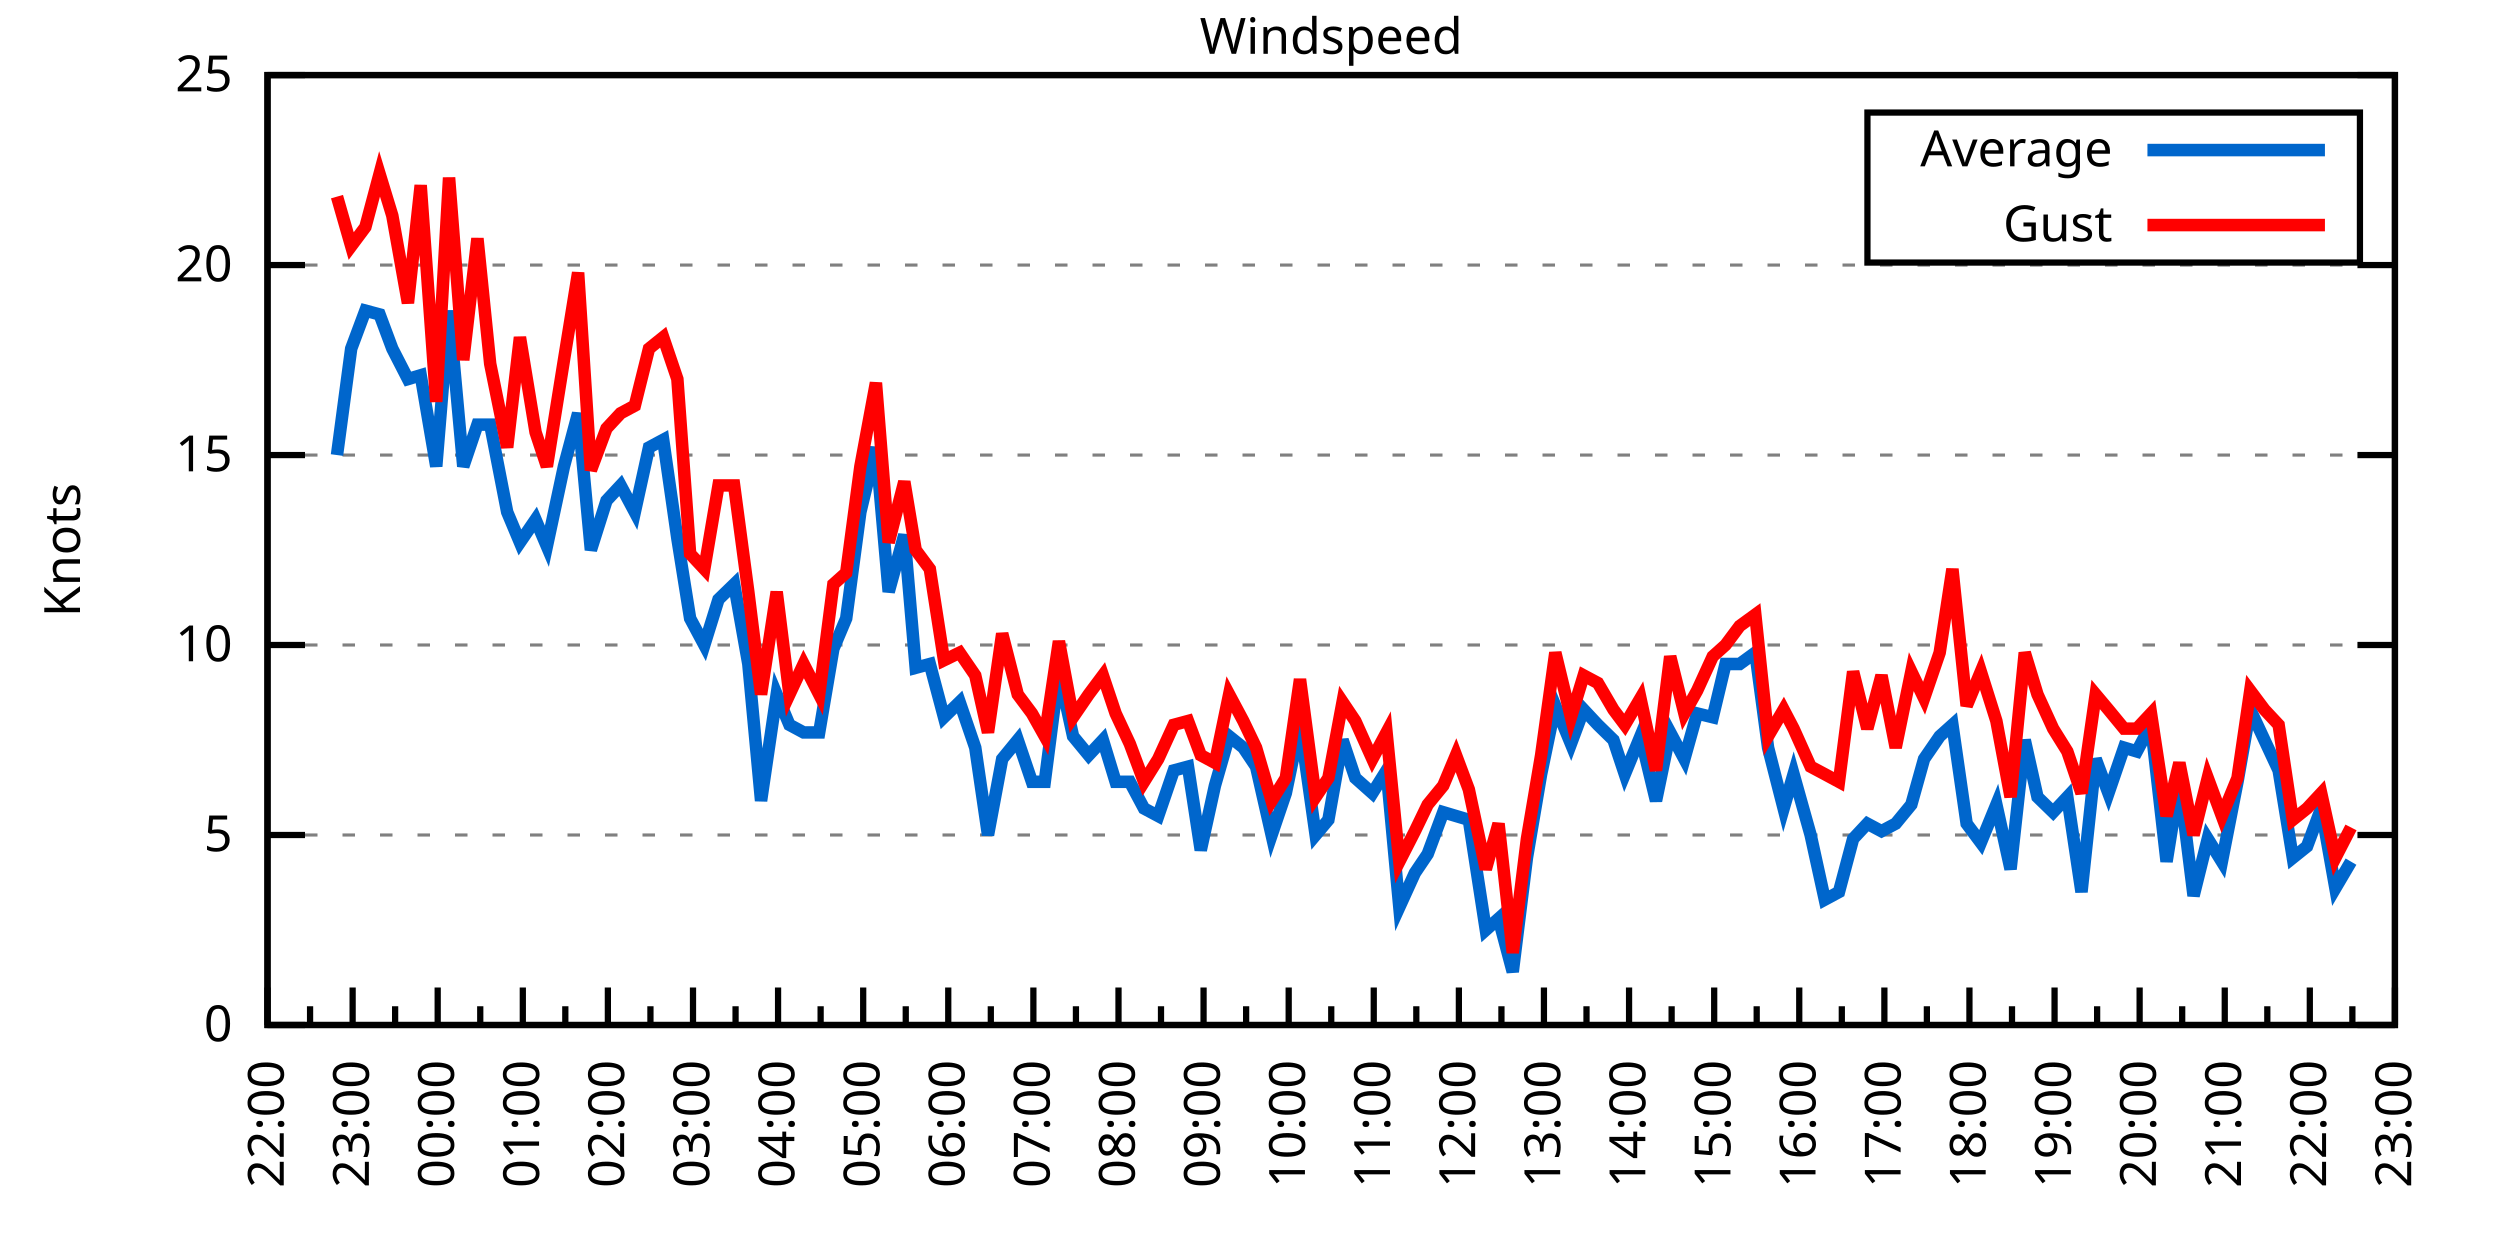
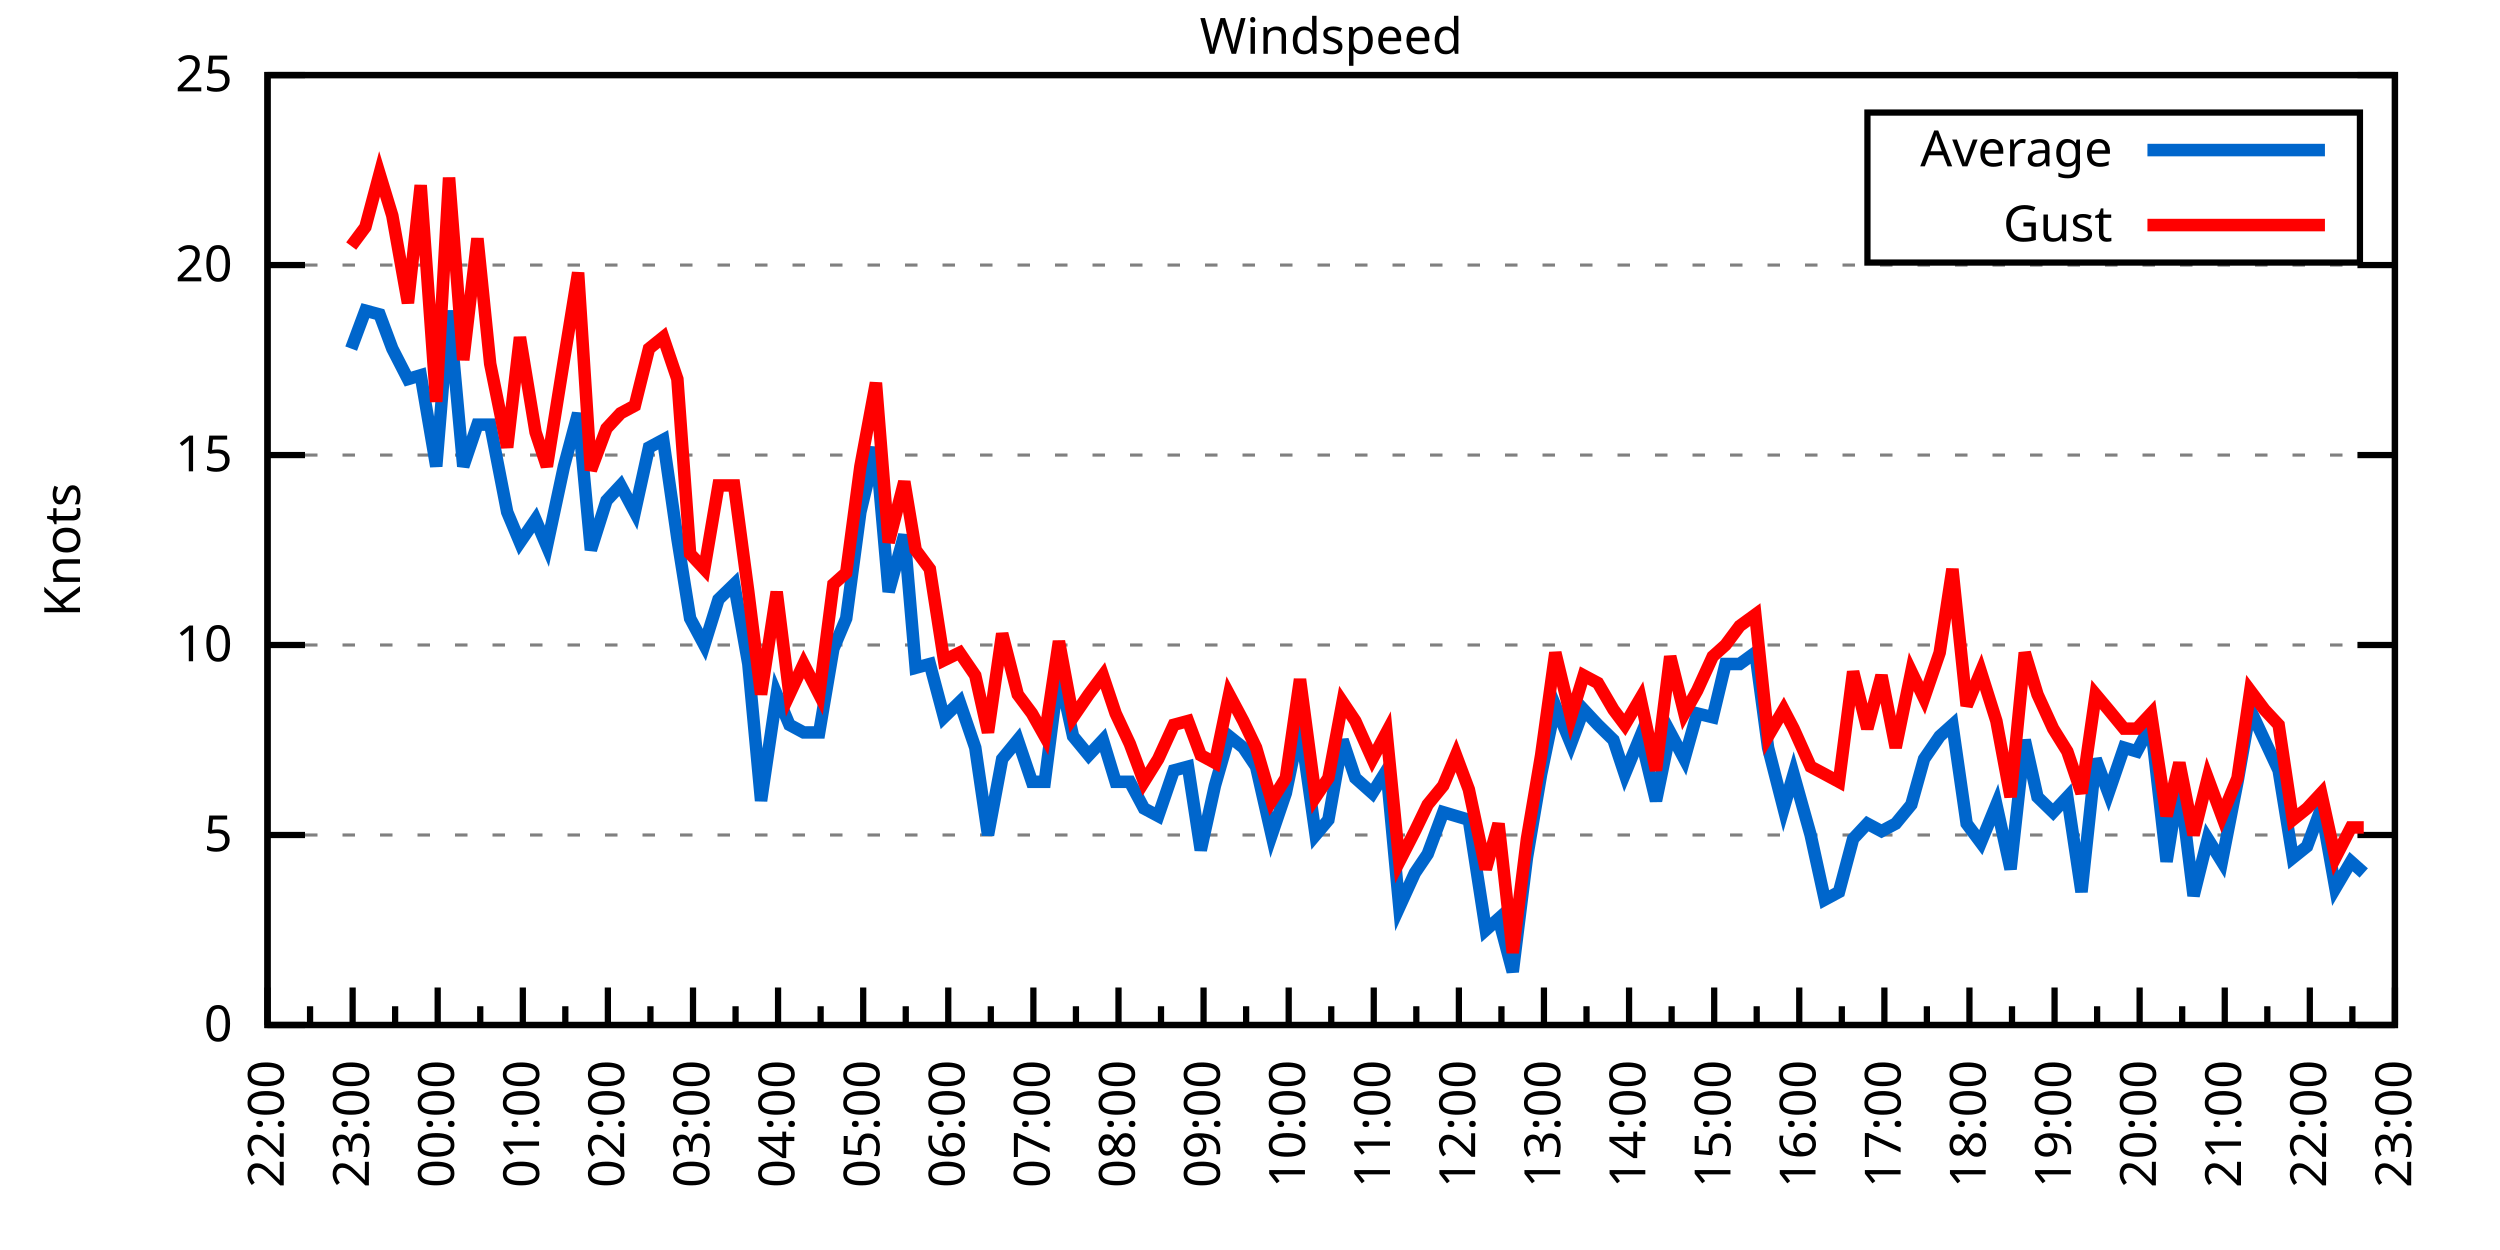
<svg xmlns="http://www.w3.org/2000/svg" xmlns:xlink="http://www.w3.org/1999/xlink" width="400" height="200" viewBox="0 0 400 200">
  <g id="gnuplot_canvas">
    <rect x="0" y="0" width="400" height="200" fill="none" />
    <defs>
      <circle id="gpDot" r="0.5" stroke-width="0.5" stroke="currentColor" />
      <path id="gpPt0" stroke-width="0.333" stroke="currentColor" d="M-1,0 h2 M0,-1 v2" />
      <path id="gpPt1" stroke-width="0.333" stroke="currentColor" d="M-1,-1 L1,1 M1,-1 L-1,1" />
      <path id="gpPt2" stroke-width="0.333" stroke="currentColor" d="M-1,0 L1,0 M0,-1 L0,1 M-1,-1 L1,1 M-1,1 L1,-1" />
      <rect id="gpPt3" stroke-width="0.333" stroke="currentColor" x="-1" y="-1" width="2" height="2" />
      <rect id="gpPt4" stroke-width="0.333" stroke="currentColor" fill="currentColor" x="-1" y="-1" width="2" height="2" />
      <circle id="gpPt5" stroke-width="0.333" stroke="currentColor" cx="0" cy="0" r="1" />
      <use xlink:href="#gpPt5" id="gpPt6" fill="currentColor" stroke="none" />
      <path id="gpPt7" stroke-width="0.333" stroke="currentColor" d="M0,-1.33 L-1.33,0.67 L1.33,0.67 z" />
      <use xlink:href="#gpPt7" id="gpPt8" fill="currentColor" stroke="none" />
      <use xlink:href="#gpPt7" id="gpPt9" stroke="currentColor" transform="rotate(180)" />
      <use xlink:href="#gpPt9" id="gpPt10" fill="currentColor" stroke="none" />
      <use xlink:href="#gpPt3" id="gpPt11" stroke="currentColor" transform="rotate(45)" />
      <use xlink:href="#gpPt11" id="gpPt12" fill="currentColor" stroke="none" />
      <path id="gpPt13" stroke-width="0.333" stroke="currentColor" d="M0,1.330 L1.265,0.411 L0.782,-1.067 L-0.782,-1.076 L-1.265,0.411 z" />
      <use xlink:href="#gpPt13" id="gpPt14" fill="currentColor" stroke="none" />
      <filter id="textbox" filterUnits="objectBoundingBox" x="0" y="0" height="1" width="1">
        <feFlood flood-color="white" flood-opacity="1" result="bgnd" />
        <feComposite in="SourceGraphic" in2="bgnd" operator="atop" />
      </filter>
      <filter id="greybox" filterUnits="objectBoundingBox" x="0" y="0" height="1" width="1">
        <feFlood flood-color="lightgrey" flood-opacity="1" result="grey" />
        <feComposite in="SourceGraphic" in2="grey" operator="atop" />
      </filter>
    </defs>
    <g fill="none" color="white" stroke="currentColor" stroke-width="1.00" stroke-linecap="butt" stroke-linejoin="miter">
</g>
    <g fill="none" color="black" stroke="currentColor" stroke-width="1.00" stroke-linecap="butt" stroke-linejoin="miter">
      <g stroke="none" shape-rendering="crispEdges">
        <polygon fill="rgb(255, 255, 255)" points="42.80,164.00 383.18,164.00 383.18,12.02 42.80,12.02 " />
      </g>
    </g>
    <g fill="none" color="black" stroke="currentColor" stroke-width="1.00" stroke-linecap="butt" stroke-linejoin="miter">
</g>
    <g fill="none" color="black" stroke="black" stroke-width="0.50" stroke-linecap="butt" stroke-linejoin="miter">
</g>
    <g fill="none" color="gray" stroke="currentColor" stroke-width="0.50" stroke-linecap="butt" stroke-linejoin="miter">
      <path stroke="gray" stroke-dasharray="2,4" class="gridline" d="M42.80,164.00 L383.19,164.00  " />
    </g>
    <g fill="none" color="gray" stroke="gray" stroke-width="1.00" stroke-linecap="butt" stroke-linejoin="miter">
</g>
    <g fill="none" color="black" stroke="currentColor" stroke-width="1.00" stroke-linecap="butt" stroke-linejoin="miter">
      <path stroke="black" d="M42.80,164.00 L48.80,164.00 M383.19,164.00 L377.19,164.00  " />
      <g transform="translate(37.20,166.60)" stroke="none" fill="black" font-family="Sans" font-size="8.00" text-anchor="end">
        <text>
          <tspan font-family="Sans"> 0</tspan>
        </text>
      </g>
    </g>
    <g fill="none" color="black" stroke="currentColor" stroke-width="1.00" stroke-linecap="butt" stroke-linejoin="miter">
</g>
    <g fill="none" color="black" stroke="black" stroke-width="0.50" stroke-linecap="butt" stroke-linejoin="miter">
</g>
    <g fill="none" color="gray" stroke="currentColor" stroke-width="0.50" stroke-linecap="butt" stroke-linejoin="miter">
      <path stroke="gray" stroke-dasharray="2,4" class="gridline" d="M42.80,133.60 L383.19,133.60  " />
    </g>
    <g fill="none" color="gray" stroke="gray" stroke-width="1.00" stroke-linecap="butt" stroke-linejoin="miter">
</g>
    <g fill="none" color="black" stroke="currentColor" stroke-width="1.00" stroke-linecap="butt" stroke-linejoin="miter">
      <path stroke="black" d="M42.80,133.60 L48.80,133.60 M383.19,133.60 L377.19,133.60  " />
      <g transform="translate(37.20,136.20)" stroke="none" fill="black" font-family="Sans" font-size="8.00" text-anchor="end">
        <text>
          <tspan font-family="Sans"> 5</tspan>
        </text>
      </g>
    </g>
    <g fill="none" color="black" stroke="currentColor" stroke-width="1.00" stroke-linecap="butt" stroke-linejoin="miter">
</g>
    <g fill="none" color="black" stroke="black" stroke-width="0.50" stroke-linecap="butt" stroke-linejoin="miter">
</g>
    <g fill="none" color="gray" stroke="currentColor" stroke-width="0.50" stroke-linecap="butt" stroke-linejoin="miter">
      <path stroke="gray" stroke-dasharray="2,4" class="gridline" d="M42.80,103.20 L383.19,103.20  " />
    </g>
    <g fill="none" color="gray" stroke="gray" stroke-width="1.00" stroke-linecap="butt" stroke-linejoin="miter">
</g>
    <g fill="none" color="black" stroke="currentColor" stroke-width="1.00" stroke-linecap="butt" stroke-linejoin="miter">
      <path stroke="black" d="M42.80,103.20 L48.80,103.20 M383.19,103.20 L377.19,103.20  " />
      <g transform="translate(37.20,105.80)" stroke="none" fill="black" font-family="Sans" font-size="8.00" text-anchor="end">
        <text>
          <tspan font-family="Sans"> 10</tspan>
        </text>
      </g>
    </g>
    <g fill="none" color="black" stroke="currentColor" stroke-width="1.00" stroke-linecap="butt" stroke-linejoin="miter">
</g>
    <g fill="none" color="black" stroke="black" stroke-width="0.50" stroke-linecap="butt" stroke-linejoin="miter">
</g>
    <g fill="none" color="gray" stroke="currentColor" stroke-width="0.50" stroke-linecap="butt" stroke-linejoin="miter">
      <path stroke="gray" stroke-dasharray="2,4" class="gridline" d="M42.80,72.81 L383.19,72.81  " />
    </g>
    <g fill="none" color="gray" stroke="gray" stroke-width="1.00" stroke-linecap="butt" stroke-linejoin="miter">
</g>
    <g fill="none" color="black" stroke="currentColor" stroke-width="1.00" stroke-linecap="butt" stroke-linejoin="miter">
      <path stroke="black" d="M42.80,72.81 L48.80,72.81 M383.19,72.81 L377.19,72.81  " />
      <g transform="translate(37.20,75.41)" stroke="none" fill="black" font-family="Sans" font-size="8.00" text-anchor="end">
        <text>
          <tspan font-family="Sans"> 15</tspan>
        </text>
      </g>
    </g>
    <g fill="none" color="black" stroke="currentColor" stroke-width="1.00" stroke-linecap="butt" stroke-linejoin="miter">
</g>
    <g fill="none" color="black" stroke="black" stroke-width="0.50" stroke-linecap="butt" stroke-linejoin="miter">
</g>
    <g fill="none" color="gray" stroke="currentColor" stroke-width="0.50" stroke-linecap="butt" stroke-linejoin="miter">
      <path stroke="gray" stroke-dasharray="2,4" class="gridline" d="M42.80,42.41 L383.19,42.41  " />
    </g>
    <g fill="none" color="gray" stroke="gray" stroke-width="1.00" stroke-linecap="butt" stroke-linejoin="miter">
</g>
    <g fill="none" color="black" stroke="currentColor" stroke-width="1.00" stroke-linecap="butt" stroke-linejoin="miter">
      <path stroke="black" d="M42.80,42.41 L48.80,42.41 M383.19,42.41 L377.19,42.41  " />
      <g transform="translate(37.20,45.01)" stroke="none" fill="black" font-family="Sans" font-size="8.00" text-anchor="end">
        <text>
          <tspan font-family="Sans"> 20</tspan>
        </text>
      </g>
    </g>
    <g fill="none" color="black" stroke="currentColor" stroke-width="1.00" stroke-linecap="butt" stroke-linejoin="miter">
</g>
    <g fill="none" color="black" stroke="black" stroke-width="0.50" stroke-linecap="butt" stroke-linejoin="miter">
</g>
    <g fill="none" color="gray" stroke="currentColor" stroke-width="0.50" stroke-linecap="butt" stroke-linejoin="miter">
      <path stroke="gray" stroke-dasharray="2,4" class="gridline" d="M42.80,12.01 L383.19,12.01  " />
    </g>
    <g fill="none" color="gray" stroke="gray" stroke-width="1.00" stroke-linecap="butt" stroke-linejoin="miter">
</g>
    <g fill="none" color="black" stroke="currentColor" stroke-width="1.00" stroke-linecap="butt" stroke-linejoin="miter">
      <path stroke="black" d="M42.80,12.01 L48.80,12.01 M383.19,12.01 L377.19,12.01  " />
      <g transform="translate(37.20,14.61)" stroke="none" fill="black" font-family="Sans" font-size="8.00" text-anchor="end">
        <text>
          <tspan font-family="Sans"> 25</tspan>
        </text>
      </g>
    </g>
    <g fill="none" color="black" stroke="currentColor" stroke-width="1.00" stroke-linecap="butt" stroke-linejoin="miter">
      <path stroke="black" d="M42.80,164.00 L42.80,158.00  " />
      <g transform="translate(45.40,169.60) rotate(270)" stroke="none" fill="black" font-family="Sans" font-size="8.00" text-anchor="end">
        <text>
          <tspan font-family="Sans">22:00</tspan>
        </text>
      </g>
    </g>
    <g fill="none" color="black" stroke="currentColor" stroke-width="1.00" stroke-linecap="butt" stroke-linejoin="miter">
      <path stroke="black" d="M49.61,164.00 L49.61,161.00 M56.42,164.00 L56.42,158.00  " />
      <g transform="translate(59.02,169.60) rotate(270)" stroke="none" fill="black" font-family="Sans" font-size="8.00" text-anchor="end">
        <text>
          <tspan font-family="Sans">23:00</tspan>
        </text>
      </g>
    </g>
    <g fill="none" color="black" stroke="currentColor" stroke-width="1.00" stroke-linecap="butt" stroke-linejoin="miter">
      <path stroke="black" d="M63.22,164.00 L63.22,161.00 M70.03,164.00 L70.03,158.00  " />
      <g transform="translate(72.63,169.60) rotate(270)" stroke="none" fill="black" font-family="Sans" font-size="8.00" text-anchor="end">
        <text>
          <tspan font-family="Sans">00:00</tspan>
        </text>
      </g>
    </g>
    <g fill="none" color="black" stroke="currentColor" stroke-width="1.00" stroke-linecap="butt" stroke-linejoin="miter">
      <path stroke="black" d="M76.84,164.00 L76.84,161.00 M83.65,164.00 L83.65,158.00  " />
      <g transform="translate(86.25,169.60) rotate(270)" stroke="none" fill="black" font-family="Sans" font-size="8.00" text-anchor="end">
        <text>
          <tspan font-family="Sans">01:00</tspan>
        </text>
      </g>
    </g>
    <g fill="none" color="black" stroke="currentColor" stroke-width="1.00" stroke-linecap="butt" stroke-linejoin="miter">
      <path stroke="black" d="M90.45,164.00 L90.45,161.00 M97.26,164.00 L97.26,158.00  " />
      <g transform="translate(99.86,169.60) rotate(270)" stroke="none" fill="black" font-family="Sans" font-size="8.00" text-anchor="end">
        <text>
          <tspan font-family="Sans">02:00</tspan>
        </text>
      </g>
    </g>
    <g fill="none" color="black" stroke="currentColor" stroke-width="1.00" stroke-linecap="butt" stroke-linejoin="miter">
      <path stroke="black" d="M104.07,164.00 L104.07,161.00 M110.88,164.00 L110.88,158.00  " />
      <g transform="translate(113.48,169.60) rotate(270)" stroke="none" fill="black" font-family="Sans" font-size="8.00" text-anchor="end">
        <text>
          <tspan font-family="Sans">03:00</tspan>
        </text>
      </g>
    </g>
    <g fill="none" color="black" stroke="currentColor" stroke-width="1.00" stroke-linecap="butt" stroke-linejoin="miter">
      <path stroke="black" d="M117.69,164.00 L117.69,161.00 M124.49,164.00 L124.49,158.00  " />
      <g transform="translate(127.09,169.60) rotate(270)" stroke="none" fill="black" font-family="Sans" font-size="8.00" text-anchor="end">
        <text>
          <tspan font-family="Sans">04:00</tspan>
        </text>
      </g>
    </g>
    <g fill="none" color="black" stroke="currentColor" stroke-width="1.00" stroke-linecap="butt" stroke-linejoin="miter">
      <path stroke="black" d="M131.30,164.00 L131.30,161.00 M138.11,164.00 L138.11,158.00  " />
      <g transform="translate(140.71,169.60) rotate(270)" stroke="none" fill="black" font-family="Sans" font-size="8.00" text-anchor="end">
        <text>
          <tspan font-family="Sans">05:00</tspan>
        </text>
      </g>
    </g>
    <g fill="none" color="black" stroke="currentColor" stroke-width="1.00" stroke-linecap="butt" stroke-linejoin="miter">
      <path stroke="black" d="M144.92,164.00 L144.92,161.00 M151.72,164.00 L151.72,158.00  " />
      <g transform="translate(154.32,169.60) rotate(270)" stroke="none" fill="black" font-family="Sans" font-size="8.00" text-anchor="end">
        <text>
          <tspan font-family="Sans">06:00</tspan>
        </text>
      </g>
    </g>
    <g fill="none" color="black" stroke="currentColor" stroke-width="1.00" stroke-linecap="butt" stroke-linejoin="miter">
      <path stroke="black" d="M158.53,164.00 L158.53,161.00 M165.34,164.00 L165.34,158.00  " />
      <g transform="translate(167.94,169.60) rotate(270)" stroke="none" fill="black" font-family="Sans" font-size="8.00" text-anchor="end">
        <text>
          <tspan font-family="Sans">07:00</tspan>
        </text>
      </g>
    </g>
    <g fill="none" color="black" stroke="currentColor" stroke-width="1.00" stroke-linecap="butt" stroke-linejoin="miter">
      <path stroke="black" d="M172.15,164.00 L172.15,161.00 M178.96,164.00 L178.96,158.00  " />
      <g transform="translate(181.56,169.60) rotate(270)" stroke="none" fill="black" font-family="Sans" font-size="8.00" text-anchor="end">
        <text>
          <tspan font-family="Sans">08:00</tspan>
        </text>
      </g>
    </g>
    <g fill="none" color="black" stroke="currentColor" stroke-width="1.00" stroke-linecap="butt" stroke-linejoin="miter">
      <path stroke="black" d="M185.76,164.00 L185.76,161.00 M192.57,164.00 L192.57,158.00  " />
      <g transform="translate(195.17,169.60) rotate(270)" stroke="none" fill="black" font-family="Sans" font-size="8.00" text-anchor="end">
        <text>
          <tspan font-family="Sans">09:00</tspan>
        </text>
      </g>
    </g>
    <g fill="none" color="black" stroke="currentColor" stroke-width="1.00" stroke-linecap="butt" stroke-linejoin="miter">
      <path stroke="black" d="M199.38,164.00 L199.38,161.00 M206.19,164.00 L206.19,158.00  " />
      <g transform="translate(208.79,169.60) rotate(270)" stroke="none" fill="black" font-family="Sans" font-size="8.00" text-anchor="end">
        <text>
          <tspan font-family="Sans">10:00</tspan>
        </text>
      </g>
    </g>
    <g fill="none" color="black" stroke="currentColor" stroke-width="1.00" stroke-linecap="butt" stroke-linejoin="miter">
      <path stroke="black" d="M213.00,164.00 L213.00,161.00 M219.80,164.00 L219.80,158.00  " />
      <g transform="translate(222.40,169.60) rotate(270)" stroke="none" fill="black" font-family="Sans" font-size="8.00" text-anchor="end">
        <text>
          <tspan font-family="Sans">11:00</tspan>
        </text>
      </g>
    </g>
    <g fill="none" color="black" stroke="currentColor" stroke-width="1.00" stroke-linecap="butt" stroke-linejoin="miter">
      <path stroke="black" d="M226.61,164.00 L226.61,161.00 M233.42,164.00 L233.42,158.00  " />
      <g transform="translate(236.02,169.60) rotate(270)" stroke="none" fill="black" font-family="Sans" font-size="8.00" text-anchor="end">
        <text>
          <tspan font-family="Sans">12:00</tspan>
        </text>
      </g>
    </g>
    <g fill="none" color="black" stroke="currentColor" stroke-width="1.00" stroke-linecap="butt" stroke-linejoin="miter">
      <path stroke="black" d="M240.23,164.00 L240.23,161.00 M247.03,164.00 L247.03,158.00  " />
      <g transform="translate(249.63,169.60) rotate(270)" stroke="none" fill="black" font-family="Sans" font-size="8.00" text-anchor="end">
        <text>
          <tspan font-family="Sans">13:00</tspan>
        </text>
      </g>
    </g>
    <g fill="none" color="black" stroke="currentColor" stroke-width="1.00" stroke-linecap="butt" stroke-linejoin="miter">
      <path stroke="black" d="M253.84,164.00 L253.84,161.00 M260.65,164.00 L260.65,158.00  " />
      <g transform="translate(263.25,169.60) rotate(270)" stroke="none" fill="black" font-family="Sans" font-size="8.00" text-anchor="end">
        <text>
          <tspan font-family="Sans">14:00</tspan>
        </text>
      </g>
    </g>
    <g fill="none" color="black" stroke="currentColor" stroke-width="1.00" stroke-linecap="butt" stroke-linejoin="miter">
      <path stroke="black" d="M267.46,164.00 L267.46,161.00 M274.27,164.00 L274.27,158.00  " />
      <g transform="translate(276.87,169.60) rotate(270)" stroke="none" fill="black" font-family="Sans" font-size="8.00" text-anchor="end">
        <text>
          <tspan font-family="Sans">15:00</tspan>
        </text>
      </g>
    </g>
    <g fill="none" color="black" stroke="currentColor" stroke-width="1.00" stroke-linecap="butt" stroke-linejoin="miter">
      <path stroke="black" d="M281.07,164.00 L281.07,161.00 M287.88,164.00 L287.88,158.00  " />
      <g transform="translate(290.48,169.60) rotate(270)" stroke="none" fill="black" font-family="Sans" font-size="8.00" text-anchor="end">
        <text>
          <tspan font-family="Sans">16:00</tspan>
        </text>
      </g>
    </g>
    <g fill="none" color="black" stroke="currentColor" stroke-width="1.00" stroke-linecap="butt" stroke-linejoin="miter">
      <path stroke="black" d="M294.69,164.00 L294.69,161.00 M301.50,164.00 L301.50,158.00  " />
      <g transform="translate(304.10,169.60) rotate(270)" stroke="none" fill="black" font-family="Sans" font-size="8.00" text-anchor="end">
        <text>
          <tspan font-family="Sans">17:00</tspan>
        </text>
      </g>
    </g>
    <g fill="none" color="black" stroke="currentColor" stroke-width="1.00" stroke-linecap="butt" stroke-linejoin="miter">
      <path stroke="black" d="M308.30,164.00 L308.30,161.00 M315.11,164.00 L315.11,158.00  " />
      <g transform="translate(317.71,169.60) rotate(270)" stroke="none" fill="black" font-family="Sans" font-size="8.00" text-anchor="end">
        <text>
          <tspan font-family="Sans">18:00</tspan>
        </text>
      </g>
    </g>
    <g fill="none" color="black" stroke="currentColor" stroke-width="1.00" stroke-linecap="butt" stroke-linejoin="miter">
      <path stroke="black" d="M321.92,164.00 L321.92,161.00 M328.73,164.00 L328.73,158.00  " />
      <g transform="translate(331.33,169.60) rotate(270)" stroke="none" fill="black" font-family="Sans" font-size="8.00" text-anchor="end">
        <text>
          <tspan font-family="Sans">19:00</tspan>
        </text>
      </g>
    </g>
    <g fill="none" color="black" stroke="currentColor" stroke-width="1.00" stroke-linecap="butt" stroke-linejoin="miter">
      <path stroke="black" d="M335.54,164.00 L335.54,161.00 M342.34,164.00 L342.34,158.00  " />
      <g transform="translate(344.94,169.60) rotate(270)" stroke="none" fill="black" font-family="Sans" font-size="8.00" text-anchor="end">
        <text>
          <tspan font-family="Sans">20:00</tspan>
        </text>
      </g>
    </g>
    <g fill="none" color="black" stroke="currentColor" stroke-width="1.00" stroke-linecap="butt" stroke-linejoin="miter">
      <path stroke="black" d="M349.15,164.00 L349.15,161.00 M355.96,164.00 L355.96,158.00  " />
      <g transform="translate(358.56,169.60) rotate(270)" stroke="none" fill="black" font-family="Sans" font-size="8.00" text-anchor="end">
        <text>
          <tspan font-family="Sans">21:00</tspan>
        </text>
      </g>
    </g>
    <g fill="none" color="black" stroke="currentColor" stroke-width="1.00" stroke-linecap="butt" stroke-linejoin="miter">
      <path stroke="black" d="M362.77,164.00 L362.77,161.00 M369.57,164.00 L369.57,158.00  " />
      <g transform="translate(372.17,169.60) rotate(270)" stroke="none" fill="black" font-family="Sans" font-size="8.00" text-anchor="end">
        <text>
          <tspan font-family="Sans">22:00</tspan>
        </text>
      </g>
    </g>
    <g fill="none" color="black" stroke="currentColor" stroke-width="1.00" stroke-linecap="butt" stroke-linejoin="miter">
      <path stroke="black" d="M376.38,164.00 L376.38,161.00 M383.19,164.00 L383.19,158.00  " />
      <g transform="translate(385.79,169.60) rotate(270)" stroke="none" fill="black" font-family="Sans" font-size="8.00" text-anchor="end">
        <text>
          <tspan font-family="Sans">23:00</tspan>
        </text>
      </g>
    </g>
    <g fill="none" color="black" stroke="currentColor" stroke-width="1.00" stroke-linecap="butt" stroke-linejoin="miter">
</g>
    <g fill="none" color="black" stroke="currentColor" stroke-width="1.00" stroke-linecap="butt" stroke-linejoin="miter">
      <path stroke="black" d="M42.80,12.01 L42.80,164.00 L383.19,164.00 L383.19,12.01 L42.80,12.01 Z  " />
    </g>
    <g fill="none" color="black" stroke="currentColor" stroke-width="1.00" stroke-linecap="butt" stroke-linejoin="miter">
      <g transform="translate(12.80,88.01) rotate(270)" stroke="none" fill="black" font-family="Sans" font-size="8.00" text-anchor="middle">
        <text>
          <tspan font-family="Sans">Knots</tspan>
        </text>
      </g>
    </g>
    <g fill="none" color="black" stroke="currentColor" stroke-width="1.00" stroke-linecap="butt" stroke-linejoin="miter">
</g>
    <g fill="none" color="black" stroke="currentColor" stroke-width="1.00" stroke-linecap="butt" stroke-linejoin="miter">
      <path stroke="black" d="M298.79,42.01 L298.79,18.01 L377.59,18.01 L377.59,42.01 L298.79,42.01 Z  " />
    </g>
    <g id="Windspeed_plot_1">
      <g fill="none" color="white" stroke="black" stroke-width="2.00" stroke-linecap="butt" stroke-linejoin="miter">
</g>
      <g fill="none" color="black" stroke="currentColor" stroke-width="2.00" stroke-linecap="butt" stroke-linejoin="miter">
        <g transform="translate(337.99,26.61)" stroke="none" fill="black" font-family="Sans" font-size="8.00" text-anchor="end">
          <text>
            <tspan font-family="Sans">Average</tspan>
          </text>
        </g>
      </g>
      <g fill="none" color="black" stroke="currentColor" stroke-width="2.00" stroke-linecap="butt" stroke-linejoin="miter">
-         <path stroke="rgb(  0, 102, 204)" d="M343.59,24.01 L371.99,24.01 M53.92,72.81 L56.19,55.78 L58.46,49.70 L60.73,50.31 L62.77,55.78 L65.27,60.65   L67.31,60.04 L69.80,74.63 L71.85,49.70 L74.12,74.63 L76.39,67.94 L78.43,67.94 L81.15,81.93 L83.19,86.79   L85.69,83.14 L87.50,87.40 L90.23,74.63 L92.50,66.12 L94.54,88.00 L97.04,80.10 L99.30,77.67 L101.57,81.93   L103.84,71.59 L106.11,70.37 L108.38,86.18 L110.42,98.95 L112.69,103.20 L114.96,95.91 L117.46,93.48 L119.73,106.24   L121.77,128.13 L124.27,111.11 L126.31,115.97 L128.58,117.19 L131.07,117.19 L133.34,103.81 L135.39,98.95 L137.66,81.93   L140.15,71.59 L142.19,94.69 L144.69,85.57 L146.51,106.85 L148.77,106.24 L151.04,114.76 L153.54,112.32 L156.04,119.62   L158.08,133.60 L160.35,121.44 L162.84,118.40 L165.11,125.09 L167.16,125.09 L169.43,107.46 L171.69,117.80 L174.19,120.83   L176.46,118.40 L178.50,125.09 L180.77,125.09 L183.04,129.35 L185.31,130.56 L187.81,123.27 L190.08,122.66 L192.12,136.03   L194.39,125.70 L196.66,117.80 L198.93,119.62 L200.97,122.66 L203.46,133.60 L205.73,126.91 L208.00,115.97 L210.50,133.60   L212.54,131.17 L214.81,118.40 L216.85,124.48 L219.58,126.91 L221.85,123.27 L223.89,145.15 L226.38,139.68 L228.43,136.64   L230.92,129.95 L232.96,130.56 L235.01,131.17 L237.73,148.80 L239.77,146.98 L242.04,155.49 L244.31,137.25 L246.58,123.87   L248.85,112.93 L251.35,119.01 L253.39,113.54 L255.66,115.97 L258.15,118.40 L259.97,123.87 L262.47,117.80 L264.96,128.13   L267.23,117.19 L269.50,121.44 L271.54,114.15 L274.04,114.76 L276.08,106.24 L278.35,106.24 L280.85,104.42 L282.89,119.62   L285.38,129.35 L286.97,123.87 L289.70,133.60 L291.97,143.94 L294.23,142.72 L296.50,134.21 L298.77,131.78 L301.04,132.99   L303.31,131.78 L305.81,128.74 L307.85,121.44 L310.35,117.80 L312.39,115.97 L314.66,131.78 L316.93,134.82 L319.42,128.74   L321.69,139.07 L323.96,118.40 L326.00,127.52 L328.50,129.95 L330.77,127.52 L333.04,142.72 L335.31,121.44 L337.35,126.91   L339.85,119.62 L341.89,120.23 L344.16,115.97 L346.65,137.86 L348.70,125.09 L350.97,143.33 L353.24,134.21 L355.50,137.86   L358.00,125.09 L360.04,113.54 L362.31,118.40 L364.58,123.27 L366.85,137.25 L369.12,135.43 L371.39,129.35 L373.66,142.11   L376.16,137.86  " />
+         <path stroke="rgb(  0, 102, 204)" d="M343.59,24.01 L371.99,24.01 M56.19,55.78 L58.46,49.70 L60.73,50.31 L62.77,55.78 L65.27,60.65 L67.31,60.04   L69.80,74.63 L71.85,49.70 L74.12,74.63 L76.39,67.94 L78.43,67.94 L81.15,81.93 L83.19,86.79 L85.69,83.14   L87.50,87.40 L90.23,74.63 L92.50,66.12 L94.54,88.00 L97.04,80.10 L99.30,77.67 L101.57,81.93 L103.84,71.59   L106.11,70.37 L108.38,86.18 L110.42,98.95 L112.69,103.20 L114.96,95.91 L117.46,93.48 L119.73,106.24 L121.77,128.13   L124.27,111.11 L126.31,115.97 L128.58,117.19 L131.07,117.19 L133.34,103.81 L135.39,98.95 L137.66,81.93 L140.15,71.59   L142.19,94.69 L144.69,85.57 L146.51,106.85 L148.77,106.24 L151.04,114.76 L153.54,112.32 L156.04,119.62 L158.08,133.60   L160.35,121.44 L162.84,118.40 L165.11,125.09 L167.16,125.09 L169.43,107.46 L171.69,117.80 L174.19,120.83 L176.46,118.40   L178.50,125.09 L180.77,125.09 L183.04,129.35 L185.31,130.56 L187.81,123.27 L190.08,122.66 L192.12,136.03 L194.39,125.70   L196.66,117.80 L198.93,119.62 L200.97,122.66 L203.46,133.60 L205.73,126.91 L208.00,115.97 L210.50,133.60 L212.54,131.17   L214.81,118.40 L216.85,124.48 L219.58,126.91 L221.85,123.27 L223.89,145.15 L226.38,139.68 L228.43,136.64 L230.92,129.95   L232.96,130.56 L235.01,131.17 L237.73,148.80 L239.77,146.98 L242.04,155.49 L244.31,137.25 L246.58,123.87 L248.85,112.93   L251.35,119.01 L253.39,113.54 L255.66,115.97 L258.15,118.40 L259.97,123.87 L262.47,117.80 L264.96,128.13 L267.23,117.19   L269.50,121.44 L271.54,114.15 L274.04,114.76 L276.08,106.24 L278.35,106.24 L280.85,104.42 L282.89,119.62 L285.38,129.35   L286.97,123.87 L289.70,133.60 L291.97,143.94 L294.23,142.72 L296.50,134.21 L298.77,131.78 L301.04,132.99 L303.31,131.78   L305.81,128.74 L307.85,121.44 L310.35,117.80 L312.39,115.97 L314.66,131.78 L316.93,134.82 L319.42,128.74 L321.69,139.07   L323.96,118.40 L326.00,127.52 L328.50,129.95 L330.77,127.52 L333.04,142.72 L335.31,121.44 L337.35,126.91 L339.85,119.62   L341.89,120.23 L344.16,115.97 L346.65,137.86 L348.70,125.09 L350.97,143.33 L353.24,134.21 L355.50,137.86 L358.00,125.09   L360.04,113.54 L362.31,118.40 L364.58,123.27 L366.85,137.25 L369.12,135.43 L371.39,129.35 L373.66,142.11 L376.16,137.86   L378.20,139.68  " />
      </g>
    </g>
    <g id="Windspeed_plot_2">
      <g fill="none" color="black" stroke="currentColor" stroke-width="2.00" stroke-linecap="butt" stroke-linejoin="miter">
        <g transform="translate(337.99,38.61)" stroke="none" fill="black" font-family="Sans" font-size="8.00" text-anchor="end">
          <text>
            <tspan font-family="Sans">Gust</tspan>
          </text>
        </g>
      </g>
      <g fill="none" color="black" stroke="currentColor" stroke-width="2.00" stroke-linecap="butt" stroke-linejoin="miter">
-         <path stroke="rgb(255,   0,   0)" d="M343.59,36.01 L371.99,36.01 M53.92,31.46 L56.19,39.37 L58.46,36.33 L60.73,27.82 L62.77,34.50 L65.27,48.49   L67.31,29.64 L69.80,64.29 L71.85,28.42 L74.12,57.61 L76.39,38.15 L78.43,58.21 L81.15,71.59 L83.19,53.96   L85.69,69.16 L87.50,74.63 L90.23,57.61 L92.50,43.62 L94.54,75.24 L97.04,68.55 L99.30,66.12 L101.57,64.90   L103.84,55.78 L106.11,53.96 L108.38,60.65 L110.42,88.61 L112.69,91.04 L114.96,77.67 L117.46,77.67 L119.73,94.69   L121.77,111.11 L124.27,94.69 L126.31,111.11 L128.58,106.24 L131.07,111.11 L133.34,93.48 L135.39,91.65 L137.66,74.63   L140.15,61.25 L142.19,86.79 L144.69,77.06 L146.51,88.00 L148.77,91.04 L151.04,105.64 L153.54,104.42 L156.04,108.07   L158.08,117.19 L160.35,101.38 L162.84,111.11 L165.11,114.15 L167.16,117.80 L169.43,102.60 L171.69,114.76 L174.19,111.11   L176.46,108.07 L178.50,114.15 L180.77,119.01 L183.04,125.09 L185.31,121.44 L187.81,115.97 L190.08,115.36 L192.12,120.83   L194.39,122.05 L196.66,111.11 L198.93,115.36 L200.97,119.62 L203.46,128.13 L205.73,124.48 L208.00,108.68 L210.50,127.52   L212.54,124.48 L214.81,112.32 L216.85,115.36 L219.58,121.44 L221.85,117.19 L223.89,137.86 L226.38,132.99 L228.43,128.74   L230.92,125.70 L232.96,120.83 L235.01,126.31 L237.73,139.07 L239.77,131.78 L242.04,152.45 L244.31,134.21 L246.58,120.83   L248.85,104.42 L251.35,114.76 L253.39,108.07 L255.66,109.28 L258.15,113.54 L259.97,115.97 L262.47,111.72 L264.96,123.27   L267.23,105.03 L269.50,114.15 L271.54,110.50 L274.04,105.03 L276.08,103.20 L278.35,100.16 L280.85,98.34 L282.89,117.80   L285.38,113.54 L286.97,116.58 L289.70,122.66 L291.97,123.87 L294.23,125.09 L296.50,107.46 L298.77,116.58 L301.04,108.07   L303.31,119.62 L305.81,107.46 L307.85,111.72 L310.35,104.42 L312.39,91.04 L314.66,112.93 L316.93,107.46 L319.42,115.36   L321.69,127.52 L323.96,104.42 L326.00,111.11 L328.50,116.58 L330.77,120.23 L333.04,126.91 L335.31,111.11 L337.35,113.54   L339.85,116.58 L341.89,116.58 L344.16,114.15 L346.65,130.56 L348.70,122.05 L350.97,133.60 L353.24,124.48 L355.50,130.56   L358.00,124.48 L360.04,110.50 L362.31,113.54 L364.58,115.97 L366.85,131.17 L369.12,129.35 L371.39,126.91 L373.66,137.25   L376.16,132.39  " />
+         <path stroke="rgb(255,   0,   0)" d="M343.59,36.01 L371.99,36.01 M56.19,39.37 L58.46,36.33 L60.73,27.82 L62.77,34.50 L65.27,48.49 L67.31,29.64   L69.80,64.29 L71.85,28.42 L74.12,57.61 L76.39,38.15 L78.43,58.21 L81.15,71.59 L83.19,53.96 L85.69,69.16   L87.50,74.63 L90.23,57.61 L92.50,43.62 L94.54,75.24 L97.04,68.55 L99.30,66.12 L101.57,64.90 L103.84,55.78   L106.11,53.96 L108.38,60.65 L110.42,88.61 L112.69,91.04 L114.96,77.67 L117.46,77.67 L119.73,94.69 L121.77,111.11   L124.27,94.69 L126.31,111.11 L128.58,106.24 L131.07,111.11 L133.34,93.48 L135.39,91.65 L137.66,74.63 L140.15,61.25   L142.19,86.79 L144.69,77.06 L146.51,88.00 L148.77,91.04 L151.04,105.64 L153.54,104.42 L156.04,108.07 L158.08,117.19   L160.35,101.38 L162.84,111.11 L165.11,114.15 L167.16,117.80 L169.43,102.60 L171.69,114.76 L174.19,111.11 L176.46,108.07   L178.50,114.15 L180.77,119.01 L183.04,125.09 L185.31,121.44 L187.81,115.97 L190.08,115.36 L192.12,120.83 L194.39,122.05   L196.66,111.11 L198.93,115.36 L200.97,119.62 L203.46,128.13 L205.73,124.48 L208.00,108.68 L210.50,127.52 L212.54,124.48   L214.81,112.32 L216.85,115.36 L219.58,121.44 L221.85,117.19 L223.89,137.86 L226.38,132.99 L228.43,128.74 L230.92,125.70   L232.96,120.83 L235.01,126.31 L237.73,139.07 L239.77,131.78 L242.04,152.45 L244.31,134.21 L246.58,120.83 L248.85,104.42   L251.35,114.76 L253.39,108.07 L255.66,109.28 L258.15,113.54 L259.97,115.97 L262.47,111.72 L264.96,123.27 L267.23,105.03   L269.50,114.15 L271.54,110.50 L274.04,105.03 L276.08,103.20 L278.35,100.16 L280.85,98.34 L282.89,117.80 L285.38,113.54   L286.97,116.58 L289.70,122.66 L291.97,123.87 L294.23,125.09 L296.50,107.46 L298.77,116.58 L301.04,108.07 L303.31,119.62   L305.81,107.46 L307.85,111.72 L310.35,104.42 L312.39,91.04 L314.66,112.93 L316.93,107.46 L319.42,115.36 L321.69,127.52   L323.96,104.42 L326.00,111.11 L328.50,116.58 L330.77,120.23 L333.04,126.91 L335.31,111.11 L337.35,113.54 L339.85,116.58   L341.89,116.58 L344.16,114.15 L346.65,130.56 L348.70,122.05 L350.97,133.60 L353.24,124.48 L355.50,130.56 L358.00,124.48   L360.04,110.50 L362.31,113.54 L364.58,115.97 L366.85,131.17 L369.12,129.35 L371.39,126.91 L373.66,137.25 L376.16,132.39   L378.20,132.39  " />
      </g>
    </g>
    <g fill="none" color="black" stroke="currentColor" stroke-width="2.00" stroke-linecap="butt" stroke-linejoin="miter">
</g>
    <g fill="none" color="black" stroke="black" stroke-width="1.00" stroke-linecap="butt" stroke-linejoin="miter">
</g>
    <g fill="none" color="black" stroke="currentColor" stroke-width="1.00" stroke-linecap="butt" stroke-linejoin="miter">
      <path stroke="black" d="M42.80,12.01 L42.80,164.00 L383.19,164.00 L383.19,12.01 L42.80,12.01 Z  " />
    </g>
    <g fill="none" color="black" stroke="currentColor" stroke-width="1.00" stroke-linecap="butt" stroke-linejoin="miter">
      <g transform="translate(212.99,8.61)" stroke="none" fill="black" font-family="Sans" font-size="8.00" text-anchor="middle">
        <text>
          <tspan font-family="Sans">Windspeed</tspan>
        </text>
      </g>
    </g>
    <g fill="none" color="black" stroke="currentColor" stroke-width="1.00" stroke-linecap="butt" stroke-linejoin="miter">
</g>
  </g>
</svg>
